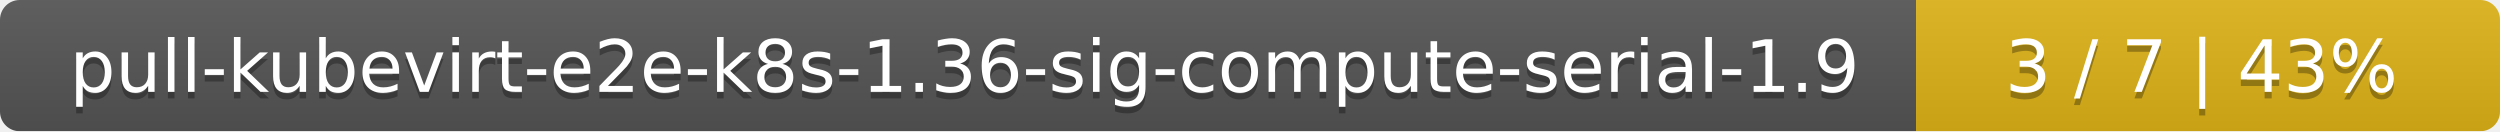
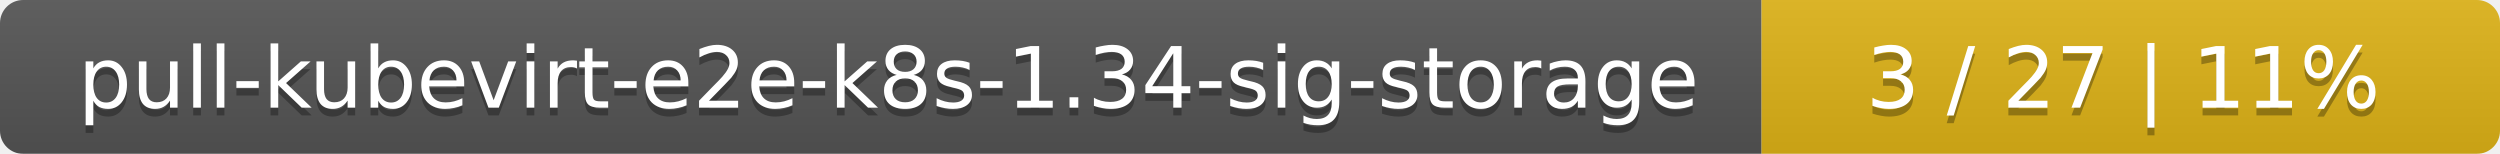
- <svg xmlns="http://www.w3.org/2000/svg" width="381" height="20">
+ <svg xmlns="http://www.w3.org/2000/svg" width="325" height="20">
  <linearGradient id="smooth" x2="0" y2="100%">
    <stop offset="0" stop-color="#bbb" stop-opacity=".1" />
    <stop offset="1" stop-opacity=".1" />
  </linearGradient>
  <mask id="round">
-     <rect width="381" height="20" rx="3" fill="#fff" />
+     <rect width="325" height="20" rx="3" fill="#fff" />
  </mask>
  <g mask="url(#round)">
-     <rect width="292" height="20" fill="#555" />
-     <rect x="292" width="89" height="20" fill="#dfb317" />
-     <rect width="381" height="20" fill="url(#smooth)" />
+     <rect width="229" height="20" fill="#555" />
+     <rect x="229" width="96" height="20" fill="#dfb317" />
+     <rect width="325" height="20" fill="url(#smooth)" />
  </g>
  <g fill="#fff" text-anchor="middle" font-family="DejaVu Sans,Verdana,Geneva,sans-serif" font-size="11">
-     <text x="147" y="15" fill="#010101" fill-opacity=".3">pull-kubevirt-e2e-k8s-1.36-sig-compute-serial-1.9</text>
-     <text x="147" y="14">pull-kubevirt-e2e-k8s-1.36-sig-compute-serial-1.9</text>
-     <text x="335.5" y="15" fill="#010101" fill-opacity=".3">3 / 7    |    43%</text>
-     <text x="335.5" y="14">3 / 7    |    43%</text>
+     <text x="115.5" y="15" fill="#010101" fill-opacity=".3">pull-kubevirt-e2e-k8s-1.34-sig-storage</text>
+     <text x="115.5" y="14">pull-kubevirt-e2e-k8s-1.34-sig-storage</text>
+     <text x="276" y="15" fill="#010101" fill-opacity=".3">3 / 27    |    11%</text>
+     <text x="276" y="14">3 / 27    |    11%</text>
  </g>
</svg>
